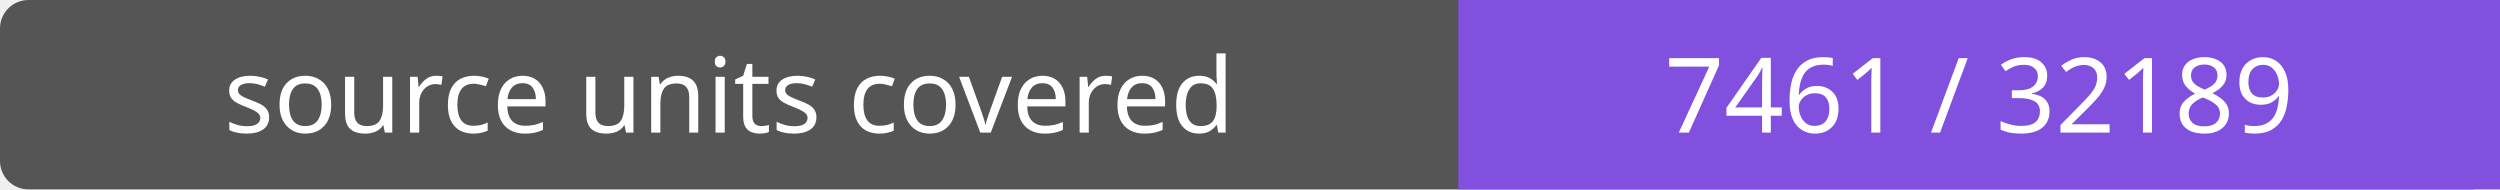
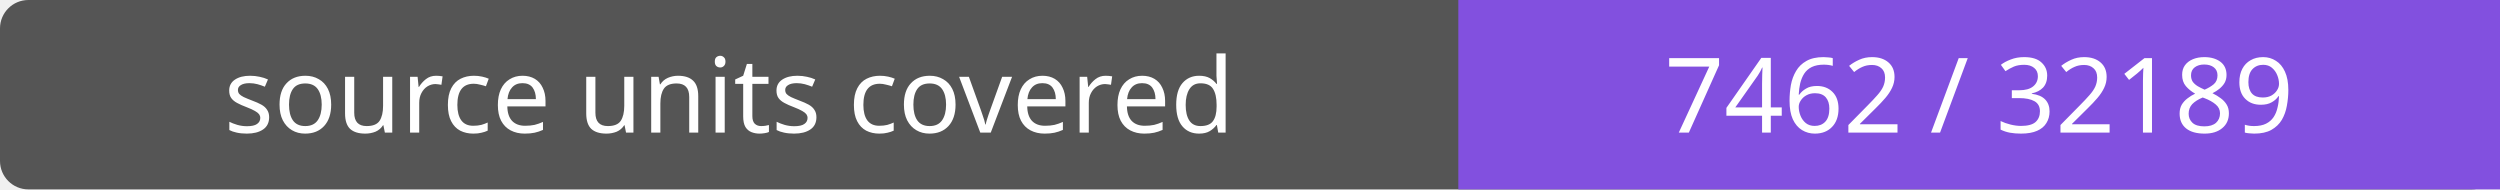
- <svg xmlns="http://www.w3.org/2000/svg" width="264" height="20" role="img" aria-label="source units covered: 7461 / 32189">
+ <svg xmlns="http://www.w3.org/2000/svg" width="264" height="20" role="img" aria-label="source units covered: 7462 / 32189">
  <rect width="264" height="20" rx="3" fill="#555" />
  <path fill="#8250df" d="M154 0h110v20H154z" />
  <g fill="#fff" text-anchor="middle" font-family="Verdana,sans-serif" font-size="11">
    <text x="77.0" y="14">source units covered</text>
-     <text x="209.0" y="14">7461 / 32189</text>
+     <text x="209.0" y="14">7462 / 32189</text>
  </g>
</svg>
